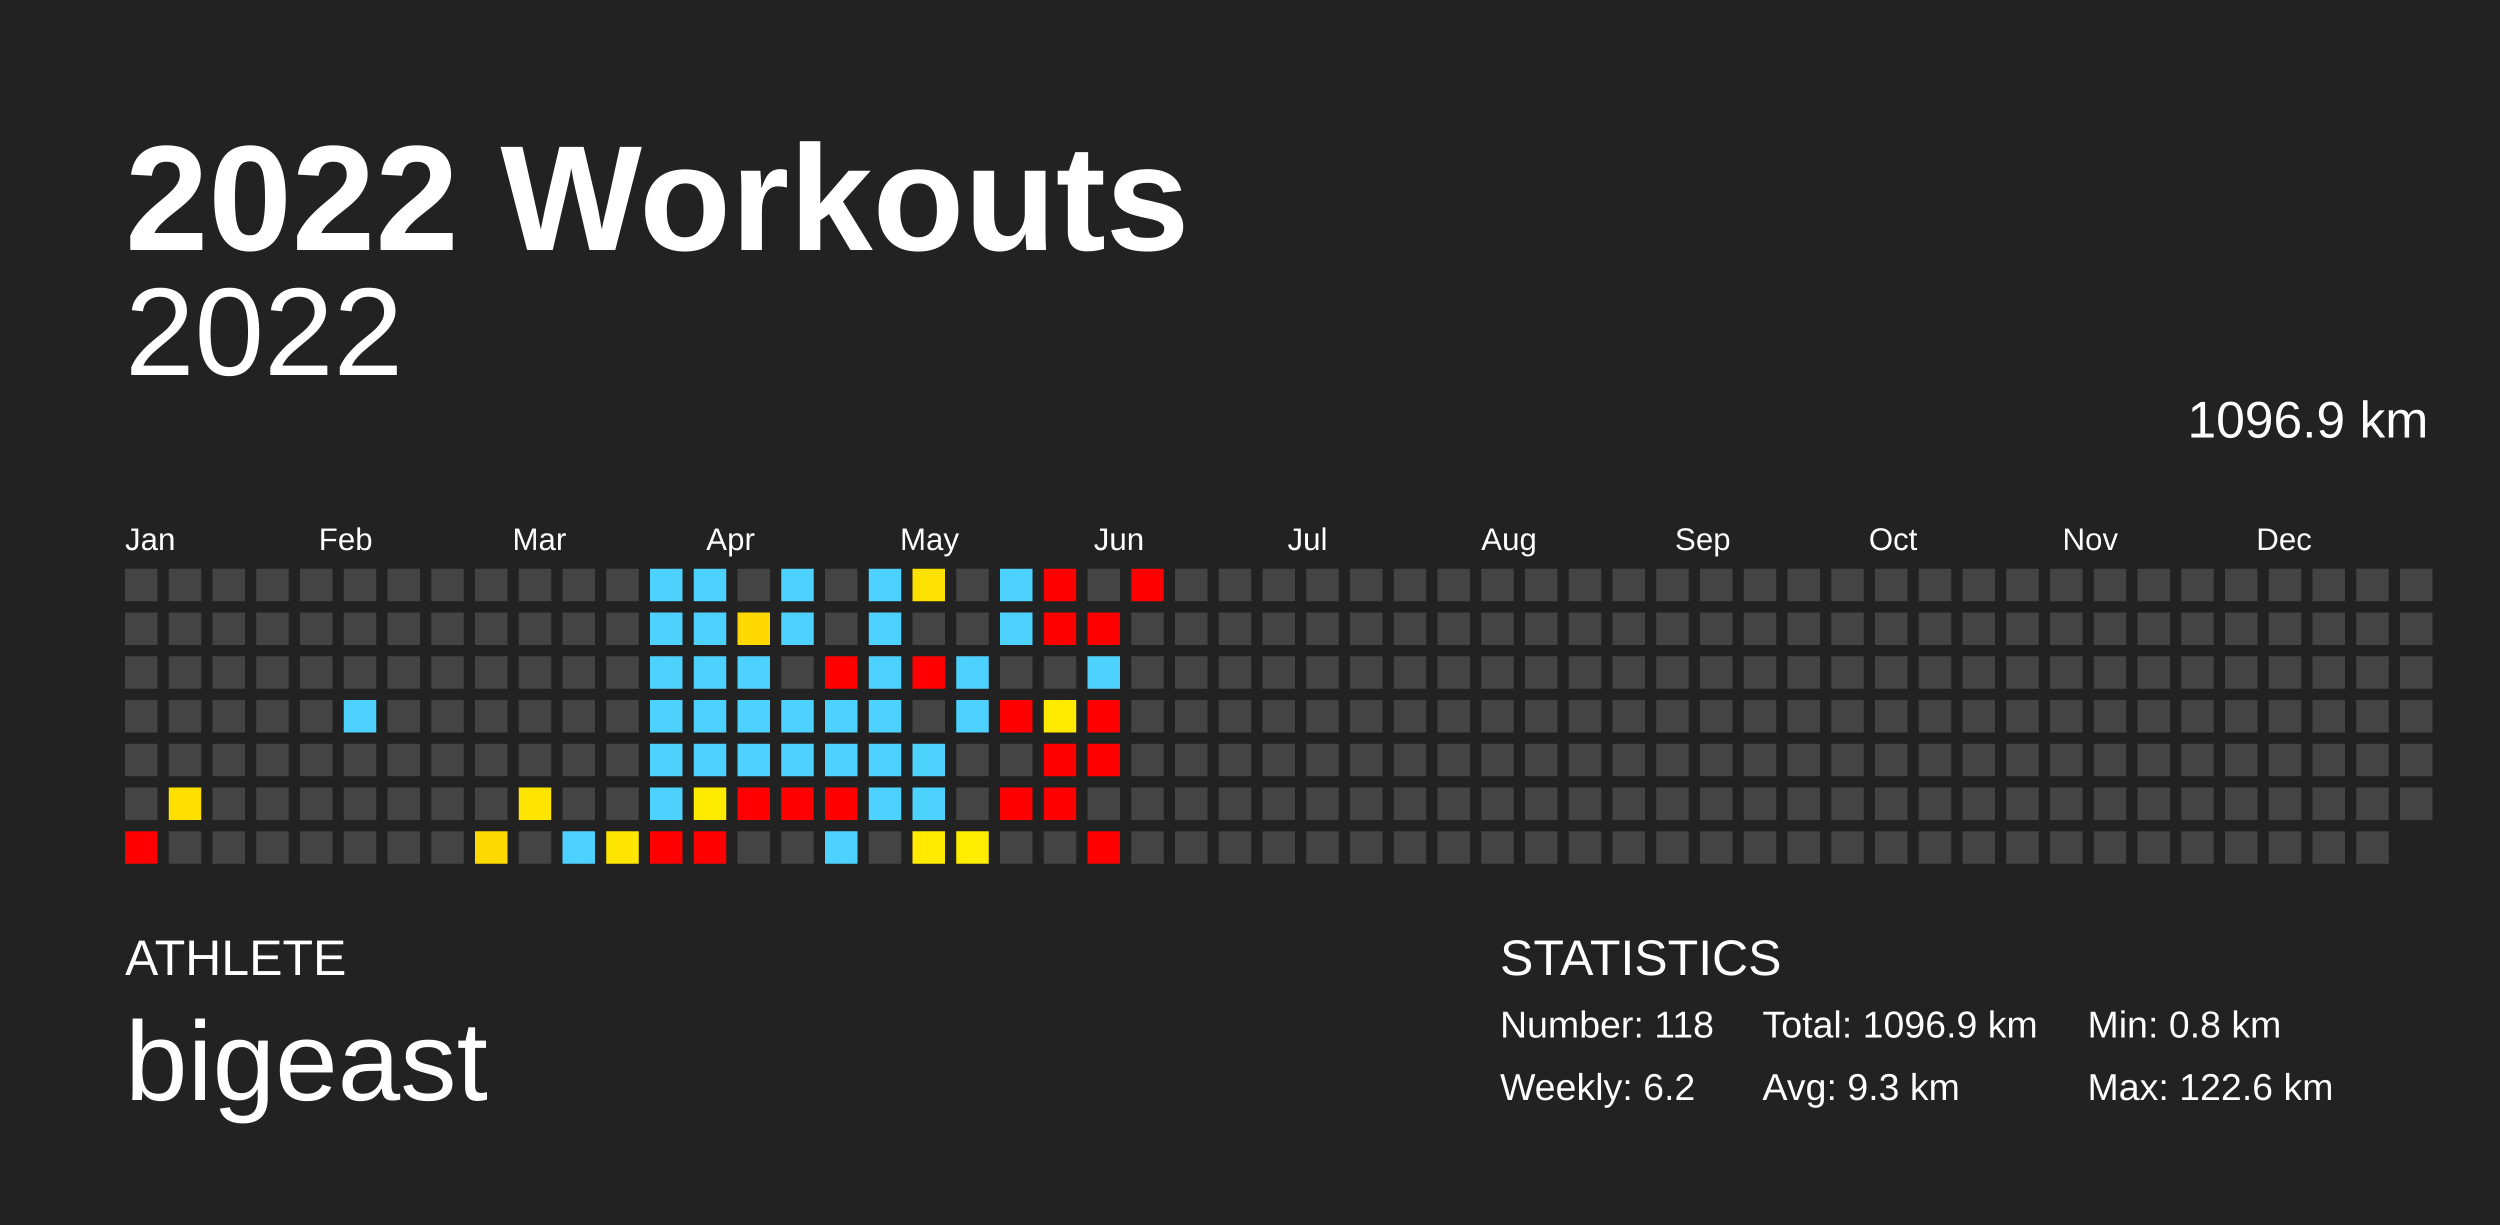
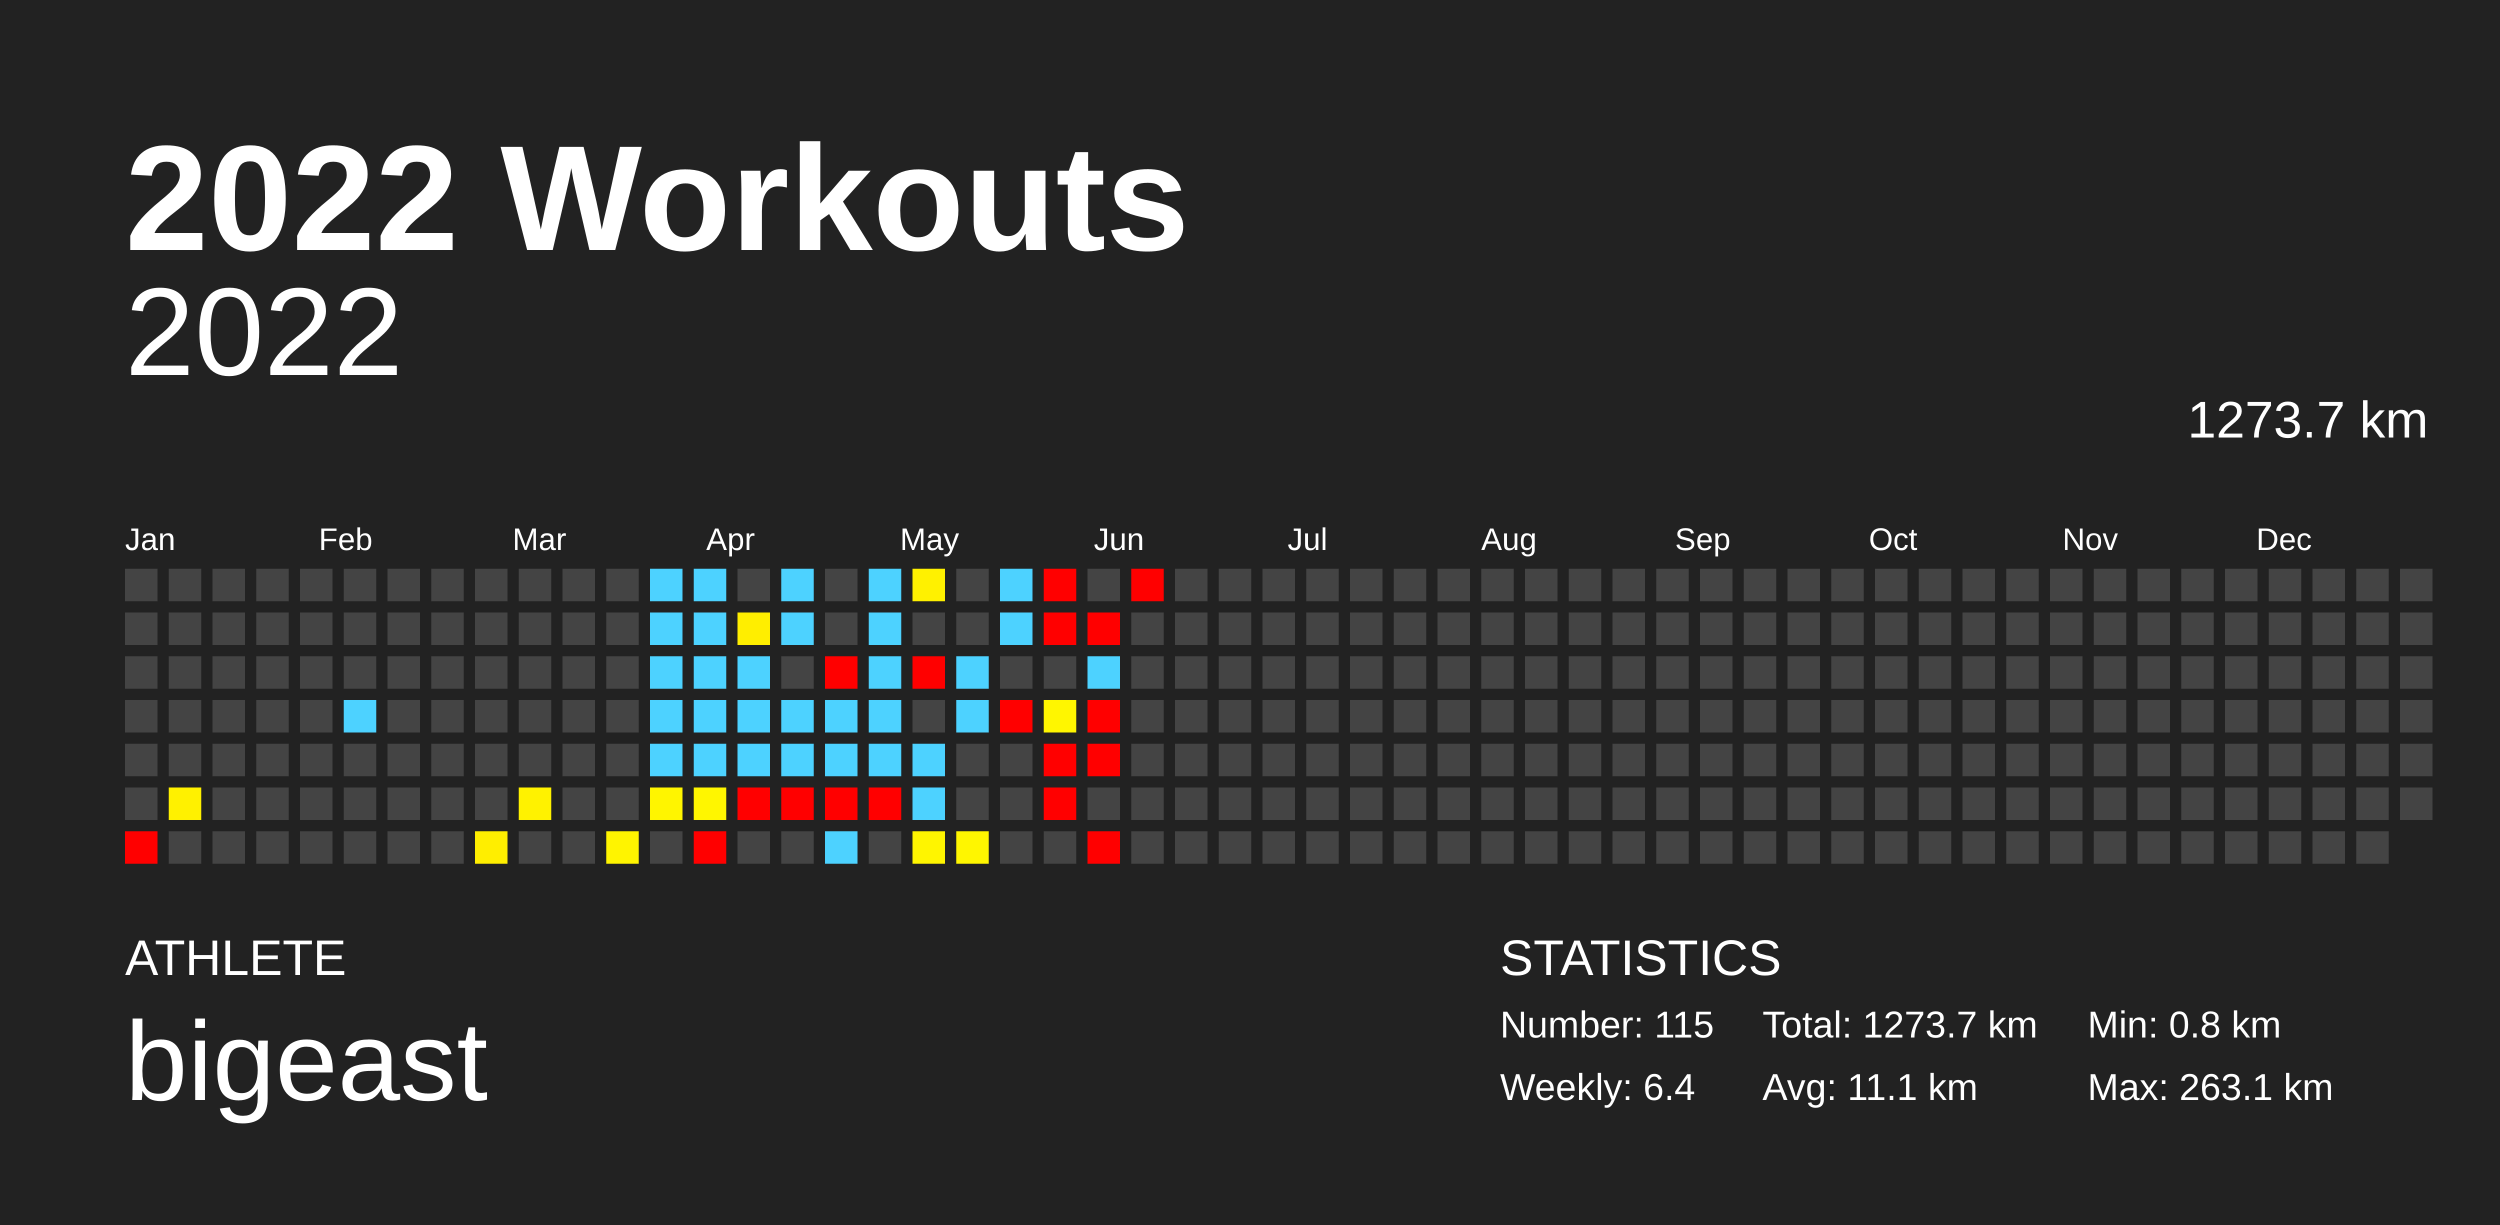
<svg xmlns="http://www.w3.org/2000/svg" baseProfile="full" height="98mm" version="1.1" viewBox="0,0,200,98" width="200mm">
  <defs />
  <rect fill="#222222" height="98" width="200" x="0" y="0" />
  <text fill="#FFFFFF" style="font-size:12px; font-family:Arial; font-weight:bold;" x="10" y="20">2022 Workouts</text>
  <text fill="#FFFFFF" style="font-size:4px; font-family:Arial" x="10" y="78">ATHLETE</text>
  <text fill="#FFFFFF" style="font-size:9px; font-family:Arial" x="10" y="88">bigeast</text>
  <text fill="#FFFFFF" style="font-size:4px; font-family:Arial" x="120" y="78">STATISTICS</text>
-   <text fill="#FFFFFF" style="font-size:3px; font-family:Arial" x="120" y="83">Number: 118</text>
-   <text fill="#FFFFFF" style="font-size:3px; font-family:Arial" x="120" y="88">Weekly: 6.2</text>
-   <text fill="#FFFFFF" style="font-size:3px; font-family:Arial" x="141" y="83">Total: 1096.9 km</text>
-   <text fill="#FFFFFF" style="font-size:3px; font-family:Arial" x="141" y="88">Avg: 9.3 km</text>
+   <text fill="#FFFFFF" style="font-size:3px; font-family:Arial" x="120" y="83">Number: 115</text>
+   <text fill="#FFFFFF" style="font-size:3px; font-family:Arial" x="120" y="88">Weekly: 6.4</text>
+   <text fill="#FFFFFF" style="font-size:3px; font-family:Arial" x="141" y="83">Total: 1273.7 km</text>
+   <text fill="#FFFFFF" style="font-size:3px; font-family:Arial" x="141" y="88">Avg: 11.1 km</text>
  <text fill="#FFFFFF" style="font-size:3px; font-family:Arial" x="167" y="83">Min: 0.8 km</text>
-   <text fill="#FFFFFF" style="font-size:3px; font-family:Arial" x="167" y="88">Max: 122.6 km</text>
+   <text fill="#FFFFFF" style="font-size:3px; font-family:Arial" x="167" y="88">Max: 263.1 km</text>
  <text alignment-baseline="hanging" fill="#FFFFFF" style="font-size:10.0px; font-family:Arial;" x="10" y="30">2022</text>
-   <text alignment-baseline="hanging" fill="#FFFFFF" style="font-size:4.125px; font-family:Arial;" x="175" y="35">1096.9 km</text>
+   <text alignment-baseline="hanging" fill="#FFFFFF" style="font-size:4.125px; font-family:Arial;" x="175" y="35">1273.7 km</text>
  <text fill="#FFFFFF" style="font-size:2.5px; font-family:Arial" x="10.0" y="44">Jan</text>
  <text fill="#FFFFFF" style="font-size:2.5px; font-family:Arial" x="25.5" y="44">Feb</text>
  <text fill="#FFFFFF" style="font-size:2.5px; font-family:Arial" x="41.0" y="44">Mar</text>
  <text fill="#FFFFFF" style="font-size:2.5px; font-family:Arial" x="56.5" y="44">Apr</text>
  <text fill="#FFFFFF" style="font-size:2.5px; font-family:Arial" x="72.0" y="44">May</text>
  <text fill="#FFFFFF" style="font-size:2.5px; font-family:Arial" x="87.5" y="44">Jun</text>
  <text fill="#FFFFFF" style="font-size:2.5px; font-family:Arial" x="103.0" y="44">Jul</text>
  <text fill="#FFFFFF" style="font-size:2.5px; font-family:Arial" x="118.5" y="44">Aug</text>
  <text fill="#FFFFFF" style="font-size:2.5px; font-family:Arial" x="134.0" y="44">Sep</text>
  <text fill="#FFFFFF" style="font-size:2.5px; font-family:Arial" x="149.5" y="44">Oct</text>
  <text fill="#FFFFFF" style="font-size:2.5px; font-family:Arial" x="165.0" y="44">Nov</text>
  <text fill="#FFFFFF" style="font-size:2.5px; font-family:Arial" x="180.5" y="44">Dec</text>
  <rect fill="#444444" height="2.6" width="2.6" x="10.0" y="45.5" />
  <rect fill="#444444" height="2.6" width="2.6" x="10.0" y="49.0" />
  <rect fill="#444444" height="2.6" width="2.6" x="10.0" y="52.5" />
  <rect fill="#444444" height="2.6" width="2.6" x="10.0" y="56.0" />
  <rect fill="#444444" height="2.6" width="2.6" x="10.0" y="59.5" />
  <rect fill="#444444" height="2.6" width="2.6" x="10.0" y="63.0" />
  <rect fill="red" height="2.6" width="2.6" x="10.0" y="66.5" />
  <rect fill="#444444" height="2.6" width="2.6" x="13.5" y="45.5" />
  <rect fill="#444444" height="2.6" width="2.6" x="13.5" y="49.0" />
  <rect fill="#444444" height="2.6" width="2.6" x="13.5" y="52.5" />
  <rect fill="#444444" height="2.6" width="2.6" x="13.5" y="56.0" />
  <rect fill="#444444" height="2.6" width="2.6" x="13.5" y="59.5" />
-   <rect fill="#ffdf00" height="2.6" width="2.6" x="13.5" y="63.0" />
+   <rect fill="#fff100" height="2.6" width="2.6" x="13.5" y="63.0" />
  <rect fill="#444444" height="2.6" width="2.6" x="13.5" y="66.5" />
  <rect fill="#444444" height="2.6" width="2.6" x="17.0" y="45.5" />
  <rect fill="#444444" height="2.6" width="2.6" x="17.0" y="49.0" />
  <rect fill="#444444" height="2.6" width="2.6" x="17.0" y="52.5" />
  <rect fill="#444444" height="2.6" width="2.6" x="17.0" y="56.0" />
  <rect fill="#444444" height="2.6" width="2.6" x="17.0" y="59.5" />
  <rect fill="#444444" height="2.6" width="2.6" x="17.0" y="63.0" />
  <rect fill="#444444" height="2.6" width="2.6" x="17.0" y="66.5" />
  <rect fill="#444444" height="2.6" width="2.6" x="20.5" y="45.5" />
  <rect fill="#444444" height="2.6" width="2.6" x="20.5" y="49.0" />
  <rect fill="#444444" height="2.6" width="2.6" x="20.5" y="52.5" />
  <rect fill="#444444" height="2.6" width="2.6" x="20.5" y="56.0" />
  <rect fill="#444444" height="2.6" width="2.6" x="20.5" y="59.5" />
  <rect fill="#444444" height="2.6" width="2.6" x="20.5" y="63.0" />
  <rect fill="#444444" height="2.6" width="2.6" x="20.5" y="66.5" />
  <rect fill="#444444" height="2.6" width="2.6" x="24.0" y="45.5" />
  <rect fill="#444444" height="2.6" width="2.6" x="24.0" y="49.0" />
  <rect fill="#444444" height="2.6" width="2.6" x="24.0" y="52.5" />
  <rect fill="#444444" height="2.6" width="2.6" x="24.0" y="56.0" />
  <rect fill="#444444" height="2.6" width="2.6" x="24.0" y="59.5" />
  <rect fill="#444444" height="2.6" width="2.6" x="24.0" y="63.0" />
  <rect fill="#444444" height="2.6" width="2.6" x="24.0" y="66.5" />
  <rect fill="#444444" height="2.6" width="2.6" x="27.5" y="45.5" />
  <rect fill="#444444" height="2.6" width="2.6" x="27.5" y="49.0" />
  <rect fill="#444444" height="2.6" width="2.6" x="27.5" y="52.5" />
  <rect fill="#4dd2ff" height="2.6" width="2.6" x="27.5" y="56.0" />
  <rect fill="#444444" height="2.6" width="2.6" x="27.5" y="59.5" />
  <rect fill="#444444" height="2.6" width="2.6" x="27.5" y="63.0" />
  <rect fill="#444444" height="2.6" width="2.6" x="27.5" y="66.5" />
  <rect fill="#444444" height="2.6" width="2.6" x="31.0" y="45.5" />
  <rect fill="#444444" height="2.6" width="2.6" x="31.0" y="49.0" />
  <rect fill="#444444" height="2.6" width="2.6" x="31.0" y="52.5" />
  <rect fill="#444444" height="2.6" width="2.6" x="31.0" y="56.0" />
  <rect fill="#444444" height="2.6" width="2.6" x="31.0" y="59.5" />
  <rect fill="#444444" height="2.6" width="2.6" x="31.0" y="63.0" />
  <rect fill="#444444" height="2.6" width="2.6" x="31.0" y="66.5" />
  <rect fill="#444444" height="2.6" width="2.6" x="34.5" y="45.5" />
  <rect fill="#444444" height="2.6" width="2.6" x="34.5" y="49.0" />
  <rect fill="#444444" height="2.6" width="2.6" x="34.5" y="52.5" />
  <rect fill="#444444" height="2.6" width="2.6" x="34.5" y="56.0" />
  <rect fill="#444444" height="2.6" width="2.6" x="34.5" y="59.5" />
  <rect fill="#444444" height="2.6" width="2.6" x="34.5" y="63.0" />
  <rect fill="#444444" height="2.6" width="2.6" x="34.5" y="66.5" />
  <rect fill="#444444" height="2.6" width="2.6" x="38.0" y="45.5" />
  <rect fill="#444444" height="2.6" width="2.6" x="38.0" y="49.0" />
  <rect fill="#444444" height="2.6" width="2.6" x="38.0" y="52.5" />
  <rect fill="#444444" height="2.6" width="2.6" x="38.0" y="56.0" />
  <rect fill="#444444" height="2.6" width="2.6" x="38.0" y="59.5" />
  <rect fill="#444444" height="2.6" width="2.6" x="38.0" y="63.0" />
-   <rect fill="#ffda00" height="2.6" width="2.6" x="38.0" y="66.5" />
+   <rect fill="#ffee00" height="2.6" width="2.6" x="38.0" y="66.5" />
  <rect fill="#444444" height="2.6" width="2.6" x="41.5" y="45.5" />
  <rect fill="#444444" height="2.6" width="2.6" x="41.5" y="49.0" />
  <rect fill="#444444" height="2.6" width="2.6" x="41.5" y="52.5" />
  <rect fill="#444444" height="2.6" width="2.6" x="41.5" y="56.0" />
  <rect fill="#444444" height="2.6" width="2.6" x="41.5" y="59.5" />
-   <rect fill="#ffe400" height="2.6" width="2.6" x="41.5" y="63.0" />
+   <rect fill="#fff200" height="2.6" width="2.6" x="41.5" y="63.0" />
  <rect fill="#444444" height="2.6" width="2.6" x="41.5" y="66.5" />
  <rect fill="#444444" height="2.6" width="2.6" x="45.0" y="45.5" />
  <rect fill="#444444" height="2.6" width="2.6" x="45.0" y="49.0" />
  <rect fill="#444444" height="2.6" width="2.6" x="45.0" y="52.5" />
  <rect fill="#444444" height="2.6" width="2.6" x="45.0" y="56.0" />
  <rect fill="#444444" height="2.6" width="2.6" x="45.0" y="59.5" />
  <rect fill="#444444" height="2.6" width="2.6" x="45.0" y="63.0" />
-   <rect fill="#4dd2ff" height="2.6" width="2.6" x="45.0" y="66.5" />
+   <rect fill="#444444" height="2.6" width="2.6" x="45.0" y="66.5" />
  <rect fill="#444444" height="2.6" width="2.6" x="48.5" y="45.5" />
  <rect fill="#444444" height="2.6" width="2.6" x="48.5" y="49.0" />
  <rect fill="#444444" height="2.6" width="2.6" x="48.5" y="52.5" />
  <rect fill="#444444" height="2.6" width="2.6" x="48.5" y="56.0" />
  <rect fill="#444444" height="2.6" width="2.6" x="48.5" y="59.5" />
  <rect fill="#444444" height="2.6" width="2.6" x="48.5" y="63.0" />
-   <rect fill="#ffe600" height="2.6" width="2.6" x="48.5" y="66.5" />
+   <rect fill="#fff400" height="2.6" width="2.6" x="48.5" y="66.5" />
  <rect fill="#4dd2ff" height="2.6" width="2.6" x="52.0" y="45.5" />
  <rect fill="#4dd2ff" height="2.6" width="2.6" x="52.0" y="49.0" />
  <rect fill="#4dd2ff" height="2.6" width="2.6" x="52.0" y="52.5" />
  <rect fill="#4dd2ff" height="2.6" width="2.6" x="52.0" y="56.0" />
  <rect fill="#4dd2ff" height="2.6" width="2.6" x="52.0" y="59.5" />
-   <rect fill="#4dd2ff" height="2.6" width="2.6" x="52.0" y="63.0" />
-   <rect fill="red" height="2.6" width="2.6" x="52.0" y="66.5" />
+   <rect fill="#fff500" height="2.6" width="2.6" x="52.0" y="63.0" />
+   <rect fill="#444444" height="2.6" width="2.6" x="52.0" y="66.5" />
  <rect fill="#4dd2ff" height="2.6" width="2.6" x="55.5" y="45.5" />
  <rect fill="#4dd2ff" height="2.6" width="2.6" x="55.5" y="49.0" />
  <rect fill="#4dd2ff" height="2.6" width="2.6" x="55.5" y="52.5" />
  <rect fill="#4dd2ff" height="2.6" width="2.6" x="55.5" y="56.0" />
  <rect fill="#4dd2ff" height="2.6" width="2.6" x="55.5" y="59.5" />
-   <rect fill="#ffeb00" height="2.6" width="2.6" x="55.5" y="63.0" />
+   <rect fill="#fff600" height="2.6" width="2.6" x="55.5" y="63.0" />
  <rect fill="red" height="2.6" width="2.6" x="55.5" y="66.5" />
  <rect fill="#444444" height="2.6" width="2.6" x="59.0" y="45.5" />
-   <rect fill="#ffd900" height="2.6" width="2.6" x="59.0" y="49.0" />
+   <rect fill="#ffee00" height="2.6" width="2.6" x="59.0" y="49.0" />
  <rect fill="#4dd2ff" height="2.6" width="2.6" x="59.0" y="52.5" />
  <rect fill="#4dd2ff" height="2.6" width="2.6" x="59.0" y="56.0" />
  <rect fill="#4dd2ff" height="2.6" width="2.6" x="59.0" y="59.5" />
  <rect fill="red" height="2.6" width="2.6" x="59.0" y="63.0" />
  <rect fill="#444444" height="2.6" width="2.6" x="59.0" y="66.5" />
  <rect fill="#4dd2ff" height="2.6" width="2.6" x="62.5" y="45.5" />
  <rect fill="#4dd2ff" height="2.6" width="2.6" x="62.5" y="49.0" />
  <rect fill="#444444" height="2.6" width="2.6" x="62.5" y="52.5" />
  <rect fill="#4dd2ff" height="2.6" width="2.6" x="62.5" y="56.0" />
  <rect fill="#4dd2ff" height="2.6" width="2.6" x="62.5" y="59.5" />
  <rect fill="red" height="2.6" width="2.6" x="62.5" y="63.0" />
  <rect fill="#444444" height="2.6" width="2.6" x="62.5" y="66.5" />
  <rect fill="#444444" height="2.6" width="2.6" x="66.0" y="45.5" />
  <rect fill="#444444" height="2.6" width="2.6" x="66.0" y="49.0" />
  <rect fill="red" height="2.6" width="2.6" x="66.0" y="52.5" />
  <rect fill="#4dd2ff" height="2.6" width="2.6" x="66.0" y="56.0" />
  <rect fill="#4dd2ff" height="2.6" width="2.6" x="66.0" y="59.5" />
  <rect fill="red" height="2.6" width="2.6" x="66.0" y="63.0" />
  <rect fill="#4dd2ff" height="2.6" width="2.6" x="66.0" y="66.5" />
  <rect fill="#4dd2ff" height="2.6" width="2.6" x="69.5" y="45.5" />
  <rect fill="#4dd2ff" height="2.6" width="2.6" x="69.5" y="49.0" />
  <rect fill="#4dd2ff" height="2.6" width="2.6" x="69.5" y="52.5" />
  <rect fill="#4dd2ff" height="2.6" width="2.6" x="69.5" y="56.0" />
  <rect fill="#4dd2ff" height="2.6" width="2.6" x="69.5" y="59.5" />
-   <rect fill="#4dd2ff" height="2.6" width="2.6" x="69.5" y="63.0" />
+   <rect fill="red" height="2.6" width="2.6" x="69.5" y="63.0" />
  <rect fill="#444444" height="2.6" width="2.6" x="69.5" y="66.5" />
-   <rect fill="#ffe100" height="2.6" width="2.6" x="73.0" y="45.5" />
+   <rect fill="#fff100" height="2.6" width="2.6" x="73.0" y="45.5" />
  <rect fill="#444444" height="2.6" width="2.6" x="73.0" y="49.0" />
  <rect fill="red" height="2.6" width="2.6" x="73.0" y="52.5" />
  <rect fill="#444444" height="2.6" width="2.6" x="73.0" y="56.0" />
  <rect fill="#4dd2ff" height="2.6" width="2.6" x="73.0" y="59.5" />
  <rect fill="#4dd2ff" height="2.6" width="2.6" x="73.0" y="63.0" />
-   <rect fill="#ffea00" height="2.6" width="2.6" x="73.0" y="66.5" />
+   <rect fill="#fff500" height="2.6" width="2.6" x="73.0" y="66.5" />
  <rect fill="#444444" height="2.6" width="2.6" x="76.5" y="45.5" />
  <rect fill="#444444" height="2.6" width="2.6" x="76.5" y="49.0" />
  <rect fill="#4dd2ff" height="2.6" width="2.6" x="76.5" y="52.5" />
  <rect fill="#4dd2ff" height="2.6" width="2.6" x="76.5" y="56.0" />
  <rect fill="#444444" height="2.6" width="2.6" x="76.5" y="59.5" />
  <rect fill="#444444" height="2.6" width="2.6" x="76.5" y="63.0" />
-   <rect fill="#ffec00" height="2.6" width="2.6" x="76.5" y="66.5" />
+   <rect fill="#fff600" height="2.6" width="2.6" x="76.5" y="66.5" />
  <rect fill="#4dd2ff" height="2.6" width="2.6" x="80.0" y="45.5" />
  <rect fill="#4dd2ff" height="2.6" width="2.6" x="80.0" y="49.0" />
  <rect fill="#444444" height="2.6" width="2.6" x="80.0" y="52.5" />
  <rect fill="red" height="2.6" width="2.6" x="80.0" y="56.0" />
  <rect fill="#444444" height="2.6" width="2.6" x="80.0" y="59.5" />
-   <rect fill="red" height="2.6" width="2.6" x="80.0" y="63.0" />
+   <rect fill="#444444" height="2.6" width="2.6" x="80.0" y="63.0" />
  <rect fill="#444444" height="2.6" width="2.6" x="80.0" y="66.5" />
  <rect fill="red" height="2.6" width="2.6" x="83.5" y="45.5" />
  <rect fill="red" height="2.6" width="2.6" x="83.5" y="49.0" />
  <rect fill="#444444" height="2.6" width="2.6" x="83.5" y="52.5" />
-   <rect fill="#ffea00" height="2.6" width="2.6" x="83.5" y="56.0" />
+   <rect fill="#fff600" height="2.6" width="2.6" x="83.5" y="56.0" />
  <rect fill="red" height="2.6" width="2.6" x="83.5" y="59.5" />
  <rect fill="red" height="2.6" width="2.6" x="83.5" y="63.0" />
  <rect fill="#444444" height="2.6" width="2.6" x="83.5" y="66.5" />
  <rect fill="#444444" height="2.6" width="2.6" x="87.0" y="45.5" />
  <rect fill="red" height="2.6" width="2.6" x="87.0" y="49.0" />
  <rect fill="#4dd2ff" height="2.6" width="2.6" x="87.0" y="52.5" />
  <rect fill="red" height="2.6" width="2.6" x="87.0" y="56.0" />
  <rect fill="red" height="2.6" width="2.6" x="87.0" y="59.5" />
  <rect fill="#444444" height="2.6" width="2.6" x="87.0" y="63.0" />
  <rect fill="red" height="2.6" width="2.6" x="87.0" y="66.5" />
  <rect fill="red" height="2.6" width="2.6" x="90.5" y="45.5" />
  <rect fill="#444444" height="2.6" width="2.6" x="90.5" y="49.0" />
  <rect fill="#444444" height="2.6" width="2.6" x="90.5" y="52.5" />
  <rect fill="#444444" height="2.6" width="2.6" x="90.5" y="56.0" />
  <rect fill="#444444" height="2.6" width="2.6" x="90.5" y="59.5" />
  <rect fill="#444444" height="2.6" width="2.6" x="90.5" y="63.0" />
  <rect fill="#444444" height="2.6" width="2.6" x="90.5" y="66.5" />
  <rect fill="#444444" height="2.6" width="2.6" x="94.0" y="45.5" />
  <rect fill="#444444" height="2.6" width="2.6" x="94.0" y="49.0" />
  <rect fill="#444444" height="2.6" width="2.6" x="94.0" y="52.5" />
  <rect fill="#444444" height="2.6" width="2.6" x="94.0" y="56.0" />
  <rect fill="#444444" height="2.6" width="2.6" x="94.0" y="59.5" />
  <rect fill="#444444" height="2.6" width="2.6" x="94.0" y="63.0" />
  <rect fill="#444444" height="2.6" width="2.6" x="94.0" y="66.5" />
  <rect fill="#444444" height="2.6" width="2.6" x="97.5" y="45.5" />
  <rect fill="#444444" height="2.6" width="2.6" x="97.5" y="49.0" />
  <rect fill="#444444" height="2.6" width="2.6" x="97.5" y="52.5" />
  <rect fill="#444444" height="2.6" width="2.6" x="97.5" y="56.0" />
  <rect fill="#444444" height="2.6" width="2.6" x="97.5" y="59.5" />
  <rect fill="#444444" height="2.6" width="2.6" x="97.5" y="63.0" />
  <rect fill="#444444" height="2.6" width="2.6" x="97.5" y="66.5" />
  <rect fill="#444444" height="2.6" width="2.6" x="101.0" y="45.5" />
  <rect fill="#444444" height="2.6" width="2.6" x="101.0" y="49.0" />
  <rect fill="#444444" height="2.6" width="2.6" x="101.0" y="52.5" />
  <rect fill="#444444" height="2.6" width="2.6" x="101.0" y="56.0" />
  <rect fill="#444444" height="2.6" width="2.6" x="101.0" y="59.5" />
  <rect fill="#444444" height="2.6" width="2.6" x="101.0" y="63.0" />
  <rect fill="#444444" height="2.6" width="2.6" x="101.0" y="66.5" />
  <rect fill="#444444" height="2.6" width="2.6" x="104.5" y="45.5" />
  <rect fill="#444444" height="2.6" width="2.6" x="104.5" y="49.0" />
  <rect fill="#444444" height="2.6" width="2.6" x="104.5" y="52.5" />
  <rect fill="#444444" height="2.6" width="2.6" x="104.5" y="56.0" />
  <rect fill="#444444" height="2.6" width="2.6" x="104.5" y="59.5" />
  <rect fill="#444444" height="2.6" width="2.6" x="104.5" y="63.0" />
  <rect fill="#444444" height="2.6" width="2.6" x="104.5" y="66.5" />
  <rect fill="#444444" height="2.6" width="2.6" x="108.0" y="45.5" />
  <rect fill="#444444" height="2.6" width="2.6" x="108.0" y="49.0" />
  <rect fill="#444444" height="2.6" width="2.6" x="108.0" y="52.5" />
  <rect fill="#444444" height="2.6" width="2.6" x="108.0" y="56.0" />
  <rect fill="#444444" height="2.6" width="2.6" x="108.0" y="59.5" />
  <rect fill="#444444" height="2.6" width="2.6" x="108.0" y="63.0" />
  <rect fill="#444444" height="2.6" width="2.6" x="108.0" y="66.5" />
  <rect fill="#444444" height="2.6" width="2.6" x="111.5" y="45.5" />
  <rect fill="#444444" height="2.6" width="2.6" x="111.5" y="49.0" />
  <rect fill="#444444" height="2.6" width="2.6" x="111.5" y="52.5" />
  <rect fill="#444444" height="2.6" width="2.6" x="111.5" y="56.0" />
  <rect fill="#444444" height="2.6" width="2.6" x="111.5" y="59.5" />
  <rect fill="#444444" height="2.6" width="2.6" x="111.5" y="63.0" />
  <rect fill="#444444" height="2.6" width="2.6" x="111.5" y="66.5" />
  <rect fill="#444444" height="2.6" width="2.6" x="115.0" y="45.5" />
  <rect fill="#444444" height="2.6" width="2.6" x="115.0" y="49.0" />
  <rect fill="#444444" height="2.6" width="2.6" x="115.0" y="52.5" />
  <rect fill="#444444" height="2.6" width="2.6" x="115.0" y="56.0" />
  <rect fill="#444444" height="2.6" width="2.6" x="115.0" y="59.5" />
  <rect fill="#444444" height="2.6" width="2.6" x="115.0" y="63.0" />
  <rect fill="#444444" height="2.6" width="2.6" x="115.0" y="66.5" />
  <rect fill="#444444" height="2.6" width="2.6" x="118.5" y="45.5" />
  <rect fill="#444444" height="2.6" width="2.6" x="118.5" y="49.0" />
  <rect fill="#444444" height="2.6" width="2.6" x="118.5" y="52.5" />
  <rect fill="#444444" height="2.6" width="2.6" x="118.5" y="56.0" />
  <rect fill="#444444" height="2.6" width="2.6" x="118.5" y="59.5" />
  <rect fill="#444444" height="2.6" width="2.6" x="118.5" y="63.0" />
  <rect fill="#444444" height="2.6" width="2.6" x="118.5" y="66.5" />
  <rect fill="#444444" height="2.6" width="2.6" x="122.0" y="45.5" />
  <rect fill="#444444" height="2.6" width="2.6" x="122.0" y="49.0" />
  <rect fill="#444444" height="2.6" width="2.6" x="122.0" y="52.5" />
  <rect fill="#444444" height="2.6" width="2.6" x="122.0" y="56.0" />
  <rect fill="#444444" height="2.6" width="2.6" x="122.0" y="59.5" />
  <rect fill="#444444" height="2.6" width="2.6" x="122.0" y="63.0" />
  <rect fill="#444444" height="2.6" width="2.6" x="122.0" y="66.5" />
  <rect fill="#444444" height="2.6" width="2.6" x="125.5" y="45.5" />
  <rect fill="#444444" height="2.6" width="2.6" x="125.5" y="49.0" />
  <rect fill="#444444" height="2.6" width="2.6" x="125.5" y="52.5" />
  <rect fill="#444444" height="2.6" width="2.6" x="125.5" y="56.0" />
  <rect fill="#444444" height="2.6" width="2.6" x="125.5" y="59.5" />
  <rect fill="#444444" height="2.6" width="2.6" x="125.5" y="63.0" />
  <rect fill="#444444" height="2.6" width="2.6" x="125.5" y="66.5" />
  <rect fill="#444444" height="2.6" width="2.6" x="129.0" y="45.5" />
  <rect fill="#444444" height="2.6" width="2.6" x="129.0" y="49.0" />
  <rect fill="#444444" height="2.6" width="2.6" x="129.0" y="52.5" />
  <rect fill="#444444" height="2.6" width="2.6" x="129.0" y="56.0" />
  <rect fill="#444444" height="2.6" width="2.6" x="129.0" y="59.5" />
  <rect fill="#444444" height="2.6" width="2.6" x="129.0" y="63.0" />
  <rect fill="#444444" height="2.6" width="2.6" x="129.0" y="66.5" />
  <rect fill="#444444" height="2.6" width="2.6" x="132.5" y="45.5" />
  <rect fill="#444444" height="2.6" width="2.6" x="132.5" y="49.0" />
  <rect fill="#444444" height="2.6" width="2.6" x="132.5" y="52.5" />
  <rect fill="#444444" height="2.6" width="2.6" x="132.5" y="56.0" />
  <rect fill="#444444" height="2.6" width="2.6" x="132.5" y="59.5" />
  <rect fill="#444444" height="2.6" width="2.6" x="132.5" y="63.0" />
  <rect fill="#444444" height="2.6" width="2.6" x="132.5" y="66.5" />
  <rect fill="#444444" height="2.6" width="2.6" x="136.0" y="45.5" />
  <rect fill="#444444" height="2.6" width="2.6" x="136.0" y="49.0" />
  <rect fill="#444444" height="2.6" width="2.6" x="136.0" y="52.5" />
  <rect fill="#444444" height="2.6" width="2.6" x="136.0" y="56.0" />
  <rect fill="#444444" height="2.6" width="2.6" x="136.0" y="59.5" />
  <rect fill="#444444" height="2.6" width="2.6" x="136.0" y="63.0" />
  <rect fill="#444444" height="2.6" width="2.6" x="136.0" y="66.5" />
  <rect fill="#444444" height="2.6" width="2.6" x="139.5" y="45.5" />
  <rect fill="#444444" height="2.6" width="2.6" x="139.5" y="49.0" />
  <rect fill="#444444" height="2.6" width="2.6" x="139.5" y="52.5" />
  <rect fill="#444444" height="2.6" width="2.6" x="139.5" y="56.0" />
  <rect fill="#444444" height="2.6" width="2.6" x="139.5" y="59.5" />
  <rect fill="#444444" height="2.6" width="2.6" x="139.5" y="63.0" />
  <rect fill="#444444" height="2.6" width="2.6" x="139.5" y="66.5" />
  <rect fill="#444444" height="2.6" width="2.6" x="143.0" y="45.5" />
  <rect fill="#444444" height="2.6" width="2.6" x="143.0" y="49.0" />
  <rect fill="#444444" height="2.6" width="2.6" x="143.0" y="52.5" />
  <rect fill="#444444" height="2.6" width="2.6" x="143.0" y="56.0" />
  <rect fill="#444444" height="2.6" width="2.6" x="143.0" y="59.5" />
  <rect fill="#444444" height="2.6" width="2.6" x="143.0" y="63.0" />
  <rect fill="#444444" height="2.6" width="2.6" x="143.0" y="66.5" />
  <rect fill="#444444" height="2.6" width="2.6" x="146.5" y="45.5" />
  <rect fill="#444444" height="2.6" width="2.6" x="146.5" y="49.0" />
  <rect fill="#444444" height="2.6" width="2.6" x="146.5" y="52.5" />
  <rect fill="#444444" height="2.6" width="2.6" x="146.5" y="56.0" />
  <rect fill="#444444" height="2.6" width="2.6" x="146.5" y="59.5" />
  <rect fill="#444444" height="2.6" width="2.6" x="146.5" y="63.0" />
  <rect fill="#444444" height="2.6" width="2.6" x="146.5" y="66.5" />
  <rect fill="#444444" height="2.6" width="2.6" x="150.0" y="45.5" />
  <rect fill="#444444" height="2.6" width="2.6" x="150.0" y="49.0" />
  <rect fill="#444444" height="2.6" width="2.6" x="150.0" y="52.5" />
  <rect fill="#444444" height="2.6" width="2.6" x="150.0" y="56.0" />
  <rect fill="#444444" height="2.6" width="2.6" x="150.0" y="59.5" />
  <rect fill="#444444" height="2.6" width="2.6" x="150.0" y="63.0" />
  <rect fill="#444444" height="2.6" width="2.6" x="150.0" y="66.5" />
  <rect fill="#444444" height="2.6" width="2.6" x="153.5" y="45.5" />
  <rect fill="#444444" height="2.6" width="2.6" x="153.5" y="49.0" />
  <rect fill="#444444" height="2.6" width="2.6" x="153.5" y="52.5" />
  <rect fill="#444444" height="2.6" width="2.6" x="153.5" y="56.0" />
  <rect fill="#444444" height="2.6" width="2.6" x="153.5" y="59.5" />
  <rect fill="#444444" height="2.6" width="2.6" x="153.5" y="63.0" />
  <rect fill="#444444" height="2.6" width="2.6" x="153.5" y="66.5" />
  <rect fill="#444444" height="2.6" width="2.6" x="157.0" y="45.5" />
  <rect fill="#444444" height="2.6" width="2.6" x="157.0" y="49.0" />
  <rect fill="#444444" height="2.6" width="2.6" x="157.0" y="52.5" />
  <rect fill="#444444" height="2.6" width="2.6" x="157.0" y="56.0" />
  <rect fill="#444444" height="2.6" width="2.6" x="157.0" y="59.5" />
  <rect fill="#444444" height="2.6" width="2.6" x="157.0" y="63.0" />
  <rect fill="#444444" height="2.6" width="2.6" x="157.0" y="66.5" />
  <rect fill="#444444" height="2.6" width="2.6" x="160.5" y="45.5" />
  <rect fill="#444444" height="2.6" width="2.6" x="160.5" y="49.0" />
  <rect fill="#444444" height="2.6" width="2.6" x="160.5" y="52.5" />
  <rect fill="#444444" height="2.6" width="2.6" x="160.5" y="56.0" />
  <rect fill="#444444" height="2.6" width="2.6" x="160.5" y="59.5" />
  <rect fill="#444444" height="2.6" width="2.6" x="160.5" y="63.0" />
  <rect fill="#444444" height="2.6" width="2.6" x="160.5" y="66.5" />
  <rect fill="#444444" height="2.6" width="2.6" x="164.0" y="45.5" />
  <rect fill="#444444" height="2.6" width="2.6" x="164.0" y="49.0" />
  <rect fill="#444444" height="2.6" width="2.6" x="164.0" y="52.5" />
  <rect fill="#444444" height="2.6" width="2.6" x="164.0" y="56.0" />
  <rect fill="#444444" height="2.6" width="2.6" x="164.0" y="59.5" />
  <rect fill="#444444" height="2.6" width="2.6" x="164.0" y="63.0" />
  <rect fill="#444444" height="2.6" width="2.6" x="164.0" y="66.5" />
  <rect fill="#444444" height="2.6" width="2.6" x="167.5" y="45.5" />
  <rect fill="#444444" height="2.6" width="2.6" x="167.5" y="49.0" />
  <rect fill="#444444" height="2.6" width="2.6" x="167.5" y="52.5" />
  <rect fill="#444444" height="2.6" width="2.6" x="167.5" y="56.0" />
  <rect fill="#444444" height="2.6" width="2.6" x="167.5" y="59.5" />
  <rect fill="#444444" height="2.6" width="2.6" x="167.5" y="63.0" />
  <rect fill="#444444" height="2.6" width="2.6" x="167.5" y="66.5" />
  <rect fill="#444444" height="2.6" width="2.6" x="171.0" y="45.5" />
  <rect fill="#444444" height="2.6" width="2.6" x="171.0" y="49.0" />
  <rect fill="#444444" height="2.6" width="2.6" x="171.0" y="52.5" />
  <rect fill="#444444" height="2.6" width="2.6" x="171.0" y="56.0" />
  <rect fill="#444444" height="2.6" width="2.6" x="171.0" y="59.5" />
  <rect fill="#444444" height="2.6" width="2.6" x="171.0" y="63.0" />
  <rect fill="#444444" height="2.6" width="2.6" x="171.0" y="66.5" />
  <rect fill="#444444" height="2.6" width="2.6" x="174.5" y="45.5" />
  <rect fill="#444444" height="2.6" width="2.6" x="174.5" y="49.0" />
  <rect fill="#444444" height="2.6" width="2.6" x="174.5" y="52.5" />
  <rect fill="#444444" height="2.6" width="2.6" x="174.5" y="56.0" />
  <rect fill="#444444" height="2.6" width="2.6" x="174.5" y="59.5" />
  <rect fill="#444444" height="2.6" width="2.6" x="174.5" y="63.0" />
  <rect fill="#444444" height="2.6" width="2.6" x="174.5" y="66.5" />
  <rect fill="#444444" height="2.6" width="2.6" x="178.0" y="45.5" />
  <rect fill="#444444" height="2.6" width="2.6" x="178.0" y="49.0" />
  <rect fill="#444444" height="2.6" width="2.6" x="178.0" y="52.5" />
  <rect fill="#444444" height="2.6" width="2.6" x="178.0" y="56.0" />
  <rect fill="#444444" height="2.6" width="2.6" x="178.0" y="59.5" />
  <rect fill="#444444" height="2.6" width="2.6" x="178.0" y="63.0" />
  <rect fill="#444444" height="2.6" width="2.6" x="178.0" y="66.5" />
  <rect fill="#444444" height="2.6" width="2.6" x="181.5" y="45.5" />
  <rect fill="#444444" height="2.6" width="2.6" x="181.5" y="49.0" />
  <rect fill="#444444" height="2.6" width="2.6" x="181.5" y="52.5" />
  <rect fill="#444444" height="2.6" width="2.6" x="181.5" y="56.0" />
  <rect fill="#444444" height="2.6" width="2.6" x="181.5" y="59.5" />
  <rect fill="#444444" height="2.6" width="2.6" x="181.5" y="63.0" />
  <rect fill="#444444" height="2.6" width="2.6" x="181.5" y="66.5" />
  <rect fill="#444444" height="2.6" width="2.6" x="185.0" y="45.5" />
  <rect fill="#444444" height="2.6" width="2.6" x="185.0" y="49.0" />
  <rect fill="#444444" height="2.6" width="2.6" x="185.0" y="52.5" />
  <rect fill="#444444" height="2.6" width="2.6" x="185.0" y="56.0" />
  <rect fill="#444444" height="2.6" width="2.6" x="185.0" y="59.5" />
  <rect fill="#444444" height="2.6" width="2.6" x="185.0" y="63.0" />
  <rect fill="#444444" height="2.6" width="2.6" x="185.0" y="66.5" />
  <rect fill="#444444" height="2.6" width="2.6" x="188.5" y="45.5" />
  <rect fill="#444444" height="2.6" width="2.6" x="188.5" y="49.0" />
  <rect fill="#444444" height="2.6" width="2.6" x="188.5" y="52.5" />
  <rect fill="#444444" height="2.6" width="2.6" x="188.5" y="56.0" />
  <rect fill="#444444" height="2.6" width="2.6" x="188.5" y="59.5" />
  <rect fill="#444444" height="2.6" width="2.6" x="188.5" y="63.0" />
  <rect fill="#444444" height="2.6" width="2.6" x="188.5" y="66.5" />
  <rect fill="#444444" height="2.6" width="2.6" x="192.0" y="45.5" />
  <rect fill="#444444" height="2.6" width="2.6" x="192.0" y="49.0" />
  <rect fill="#444444" height="2.6" width="2.6" x="192.0" y="52.5" />
  <rect fill="#444444" height="2.6" width="2.6" x="192.0" y="56.0" />
  <rect fill="#444444" height="2.6" width="2.6" x="192.0" y="59.5" />
  <rect fill="#444444" height="2.6" width="2.6" x="192.0" y="63.0" />
</svg>
